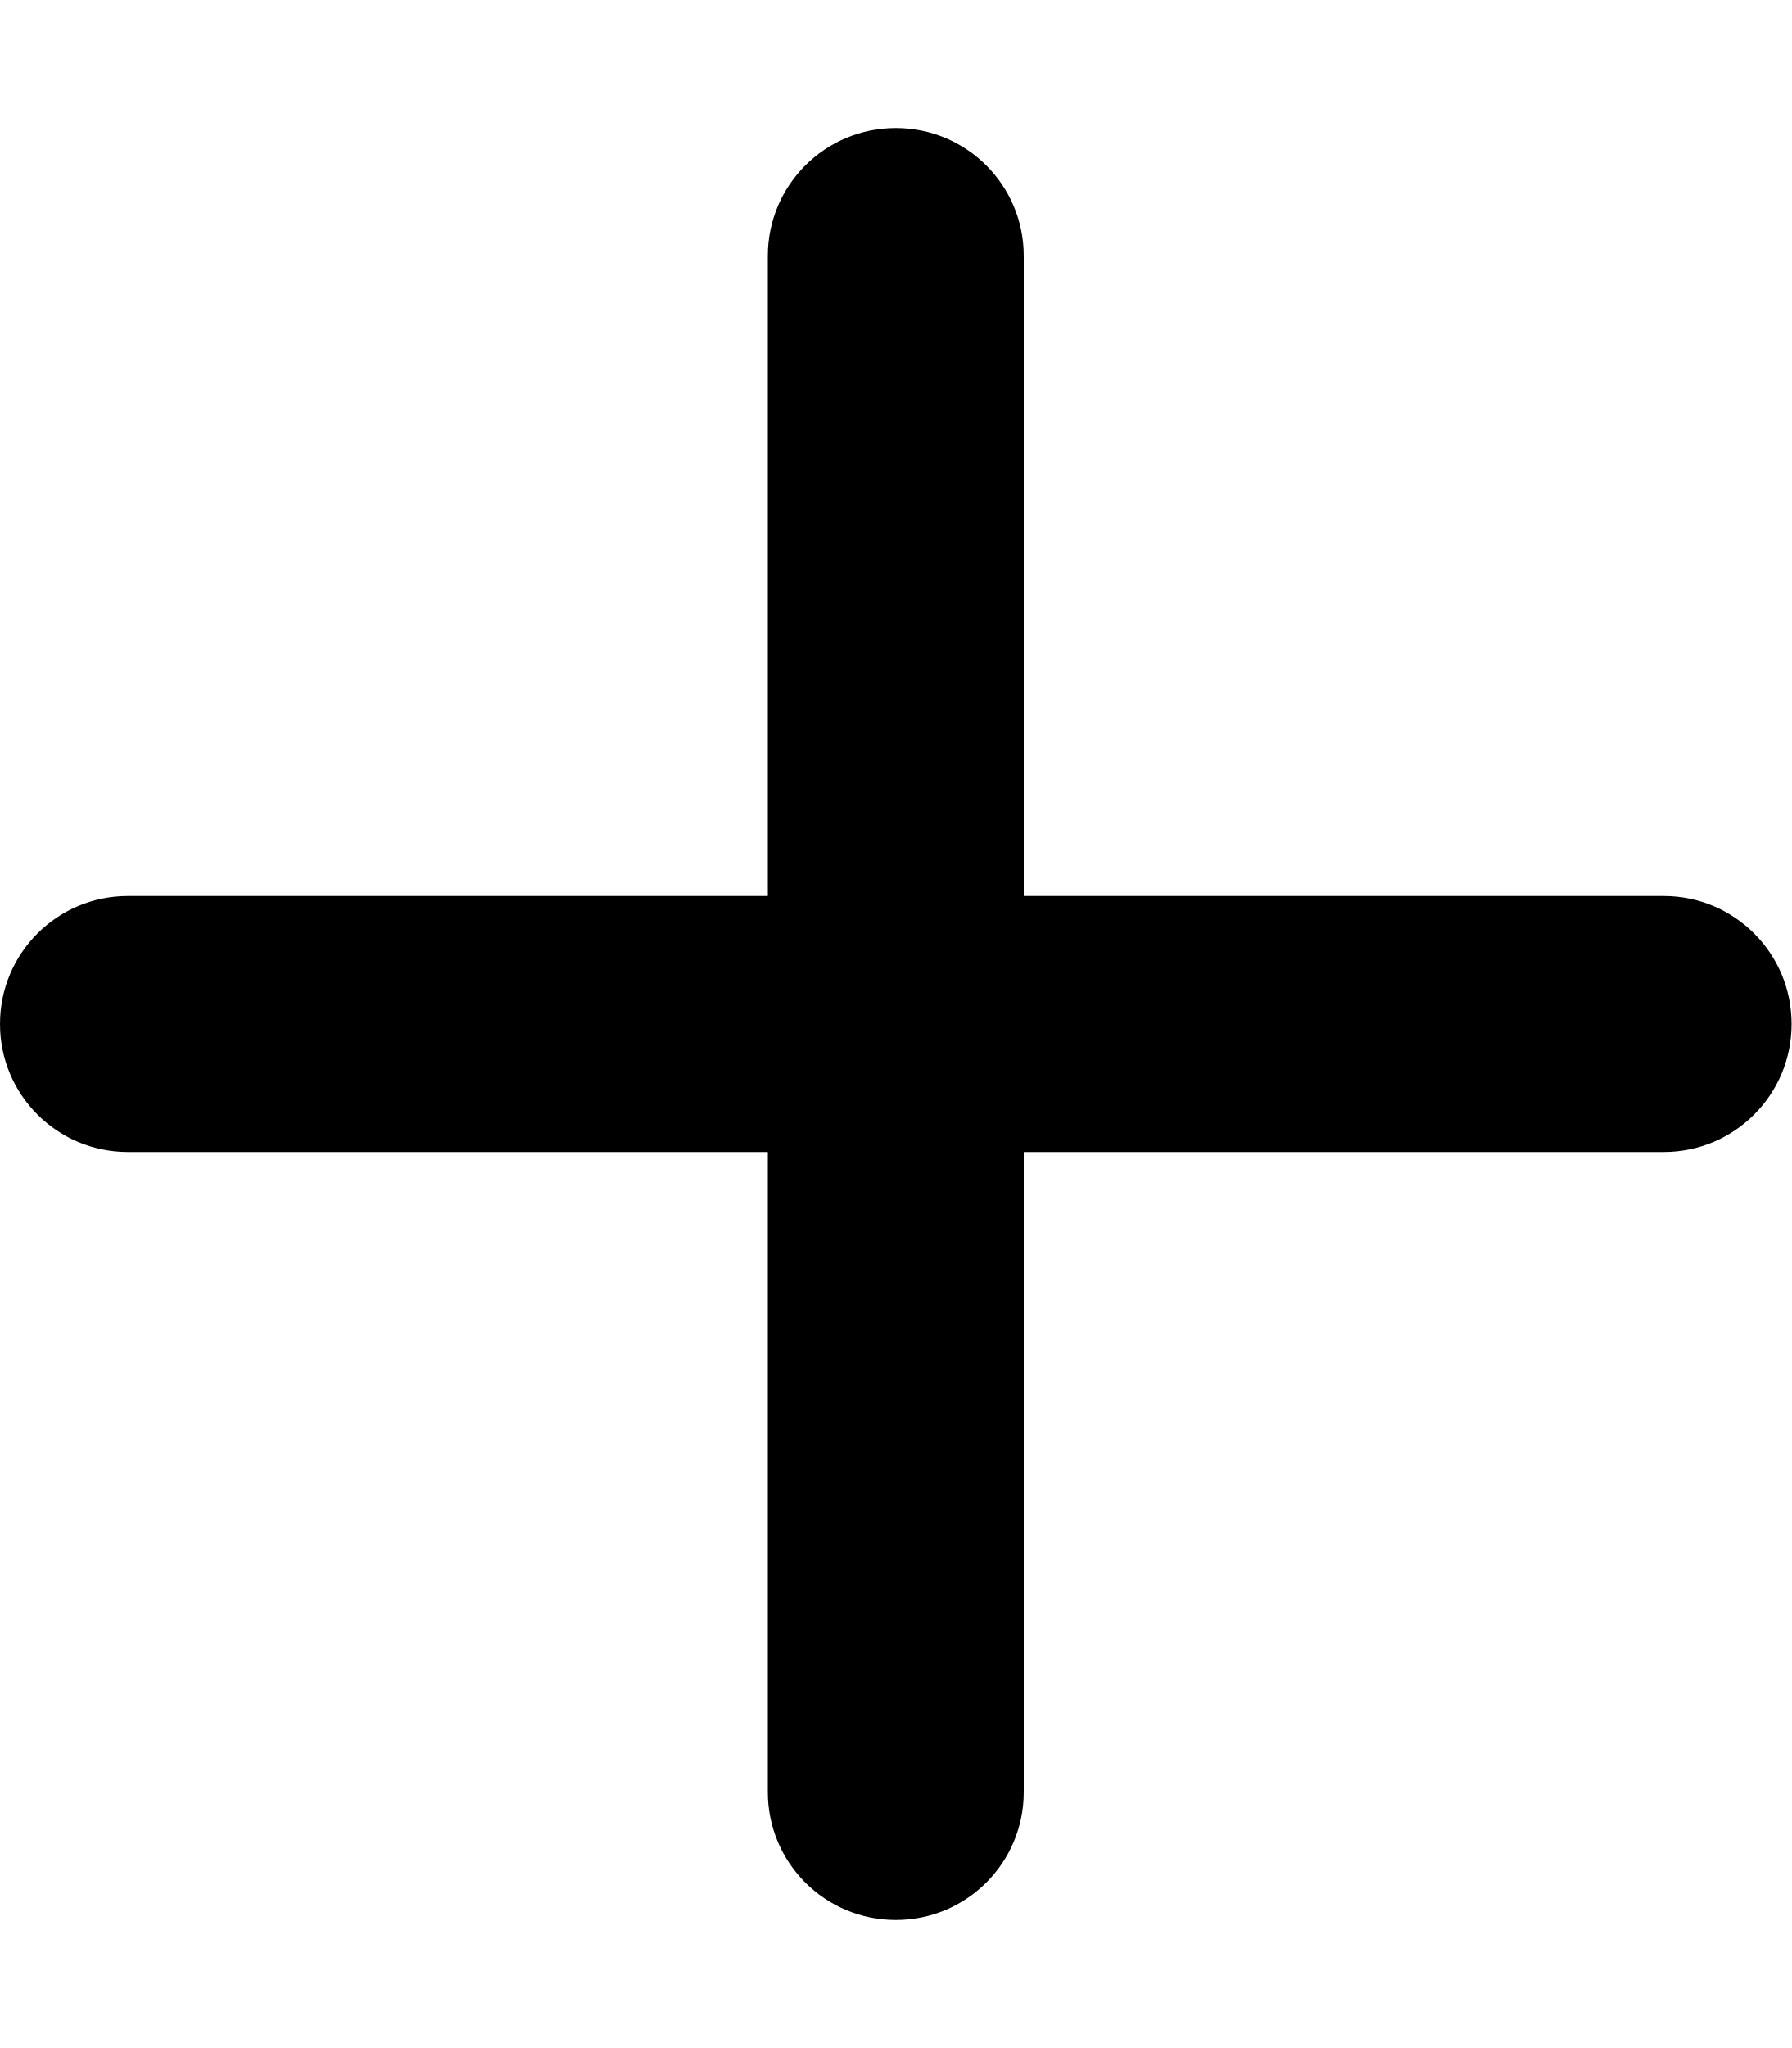
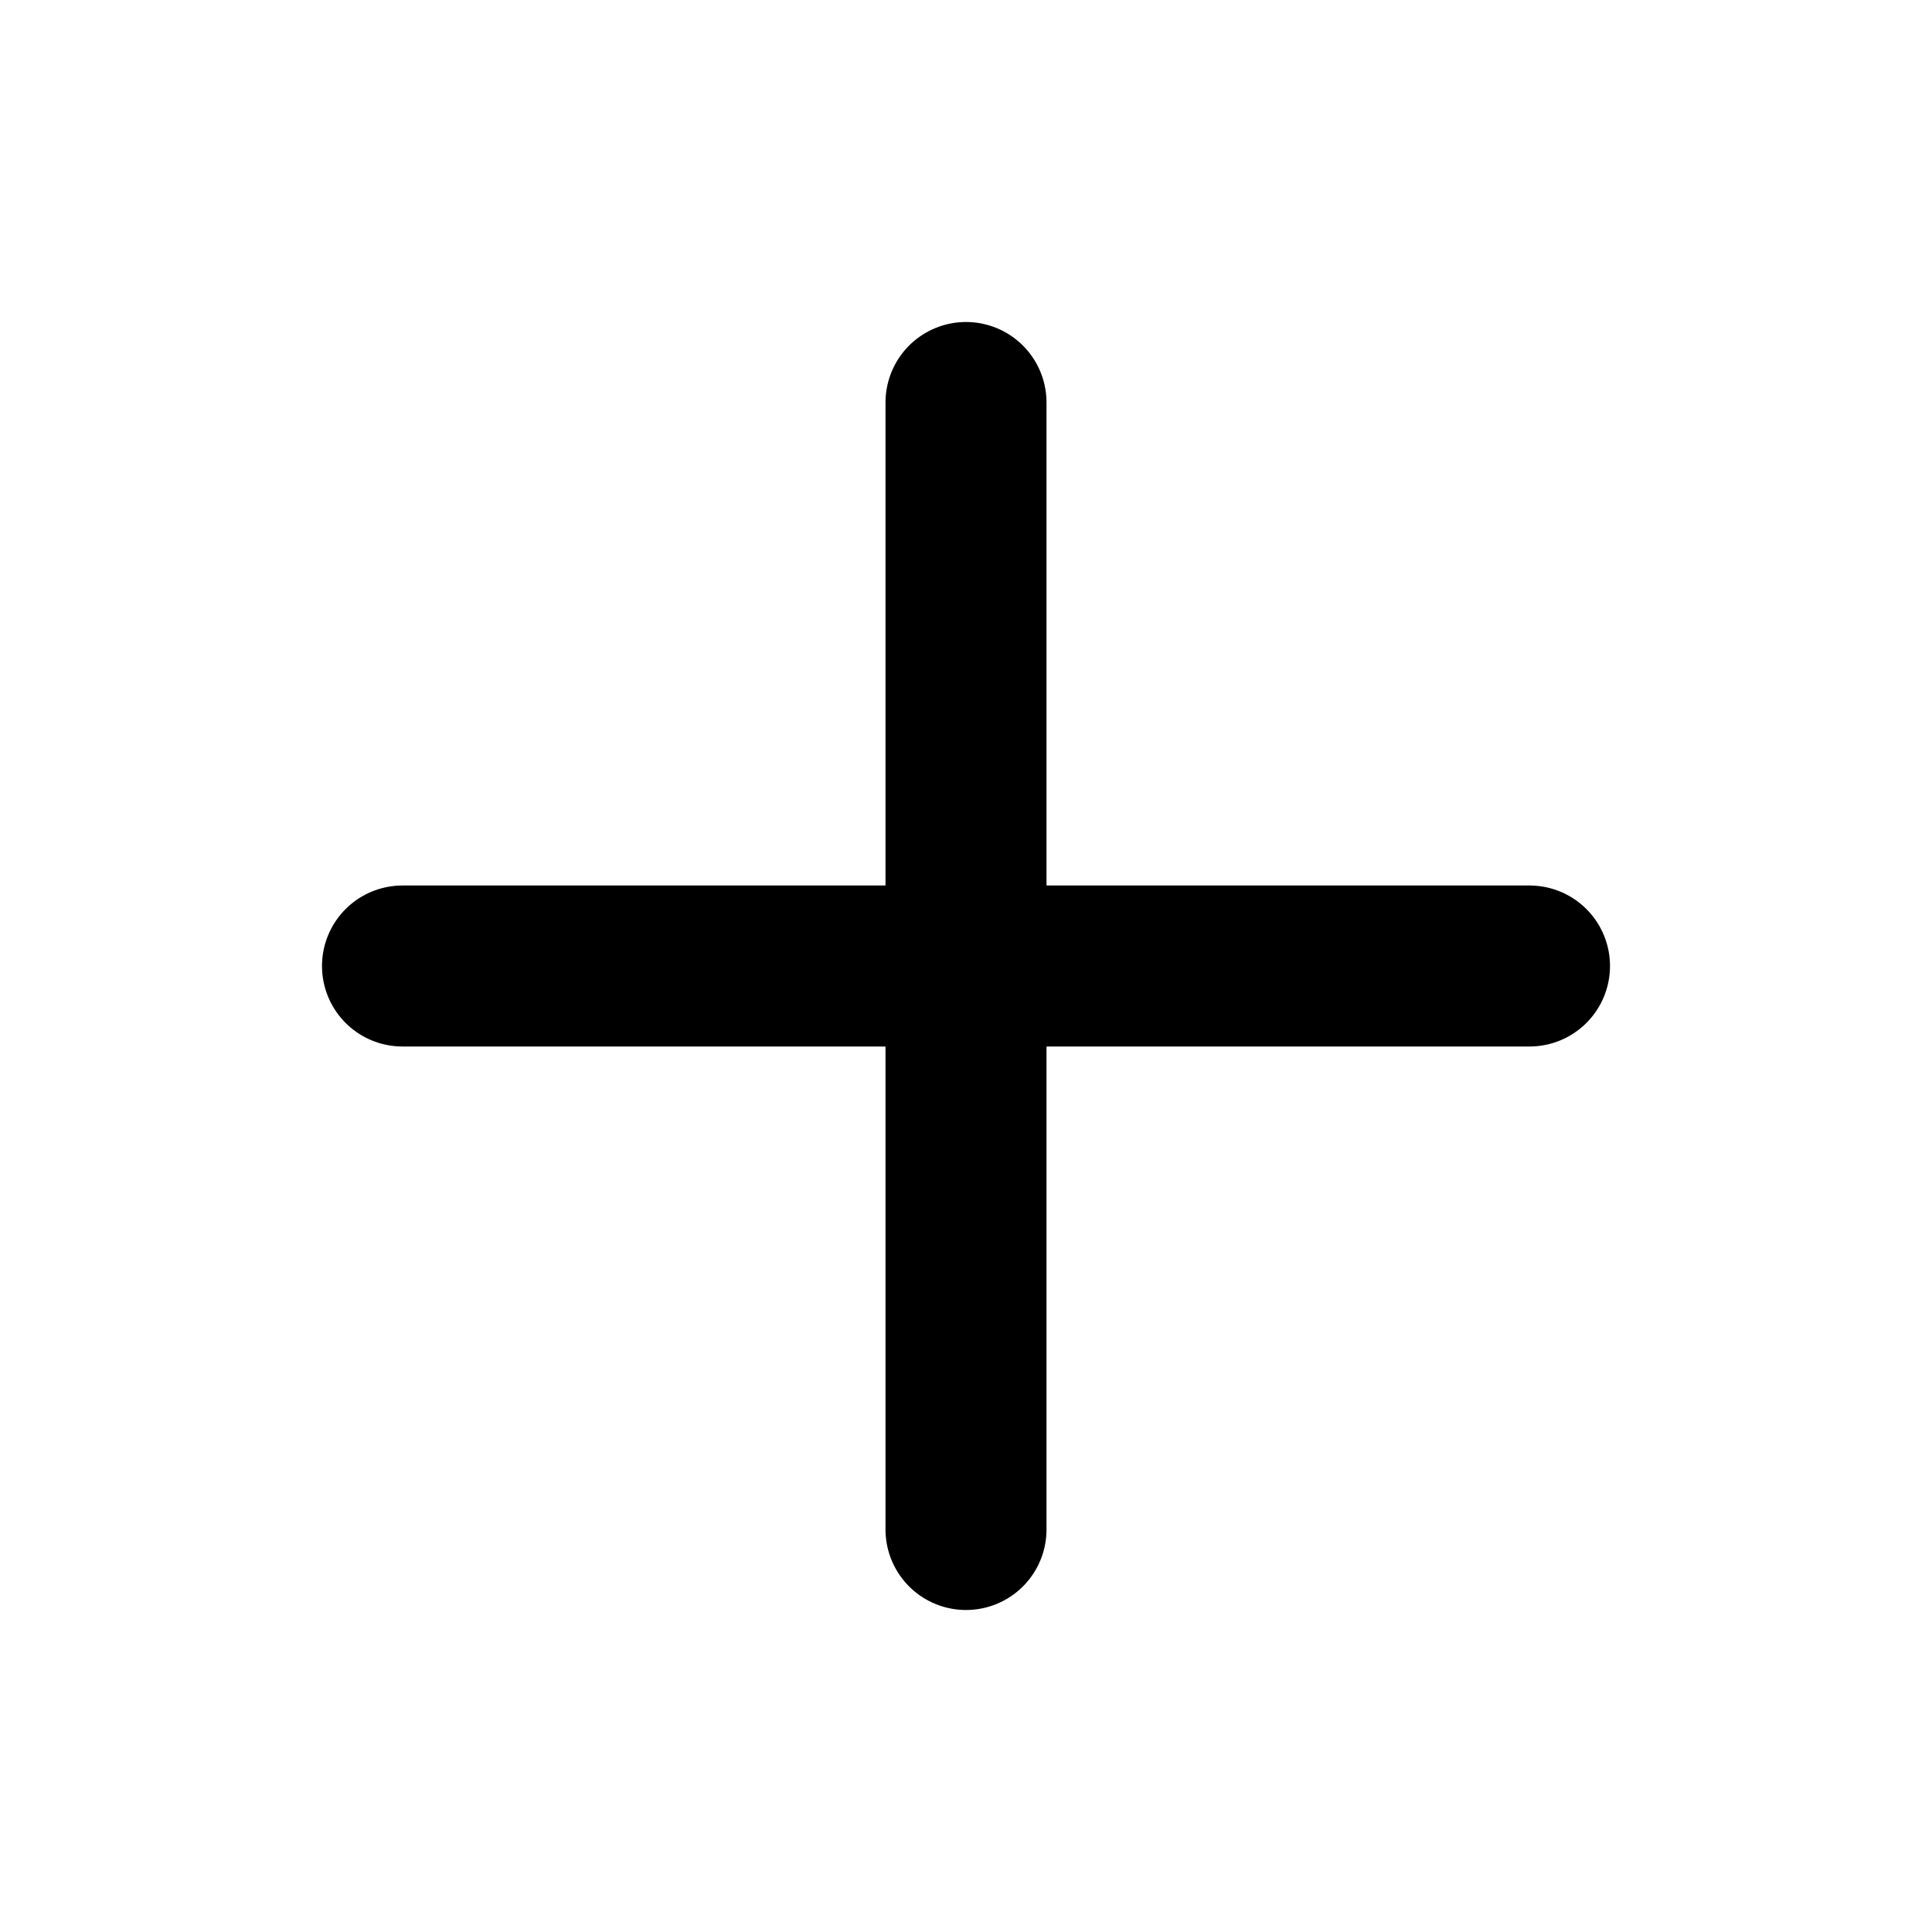
- <svg xmlns="http://www.w3.org/2000/svg" viewBox="0 0 448 512">
-   <path fill="currentColor" d="M256 64c0-17.7-14.3-32-32-32s-32 14.3-32 32l0 160-160 0c-17.7 0-32 14.3-32 32s14.3 32 32 32l160 0 0 160c0 17.7 14.3 32 32 32s32-14.3 32-32l0-160 160 0c17.7 0 32-14.3 32-32s-14.3-32-32-32l-160 0 0-160z" />
+ <svg xmlns="http://www.w3.org/2000/svg" viewBox="0 0 24 24" fill="none" stroke="currentColor" stroke-width="2" stroke-linecap="round" stroke-linejoin="round">
+   <path d="M12 5v14M5 12h14" />
</svg>
